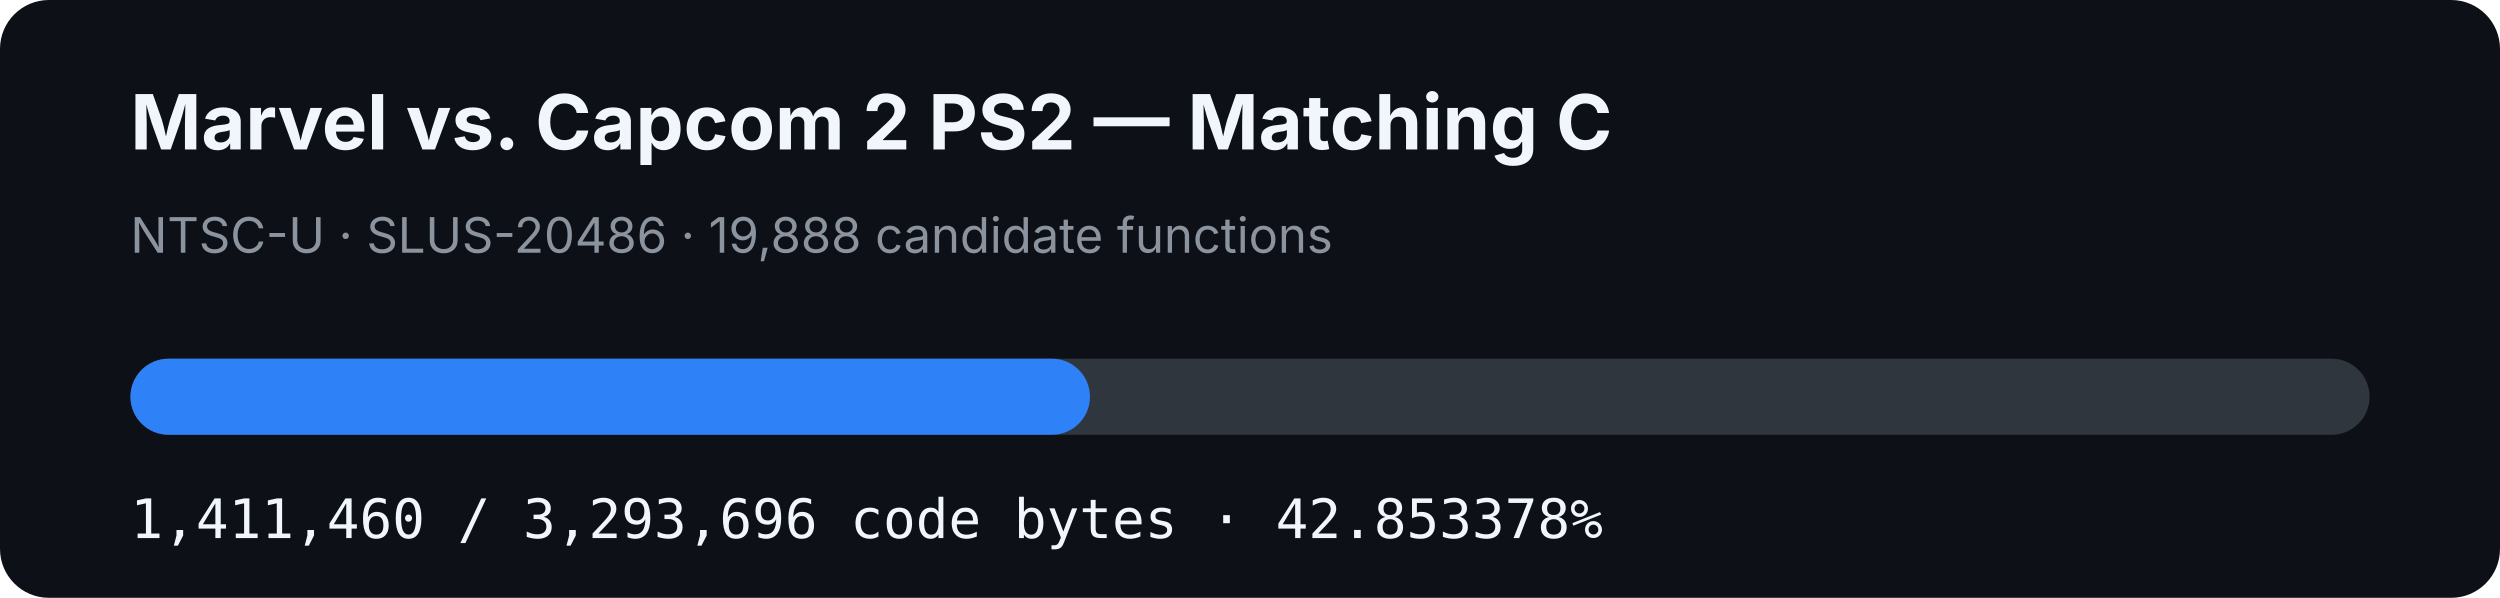
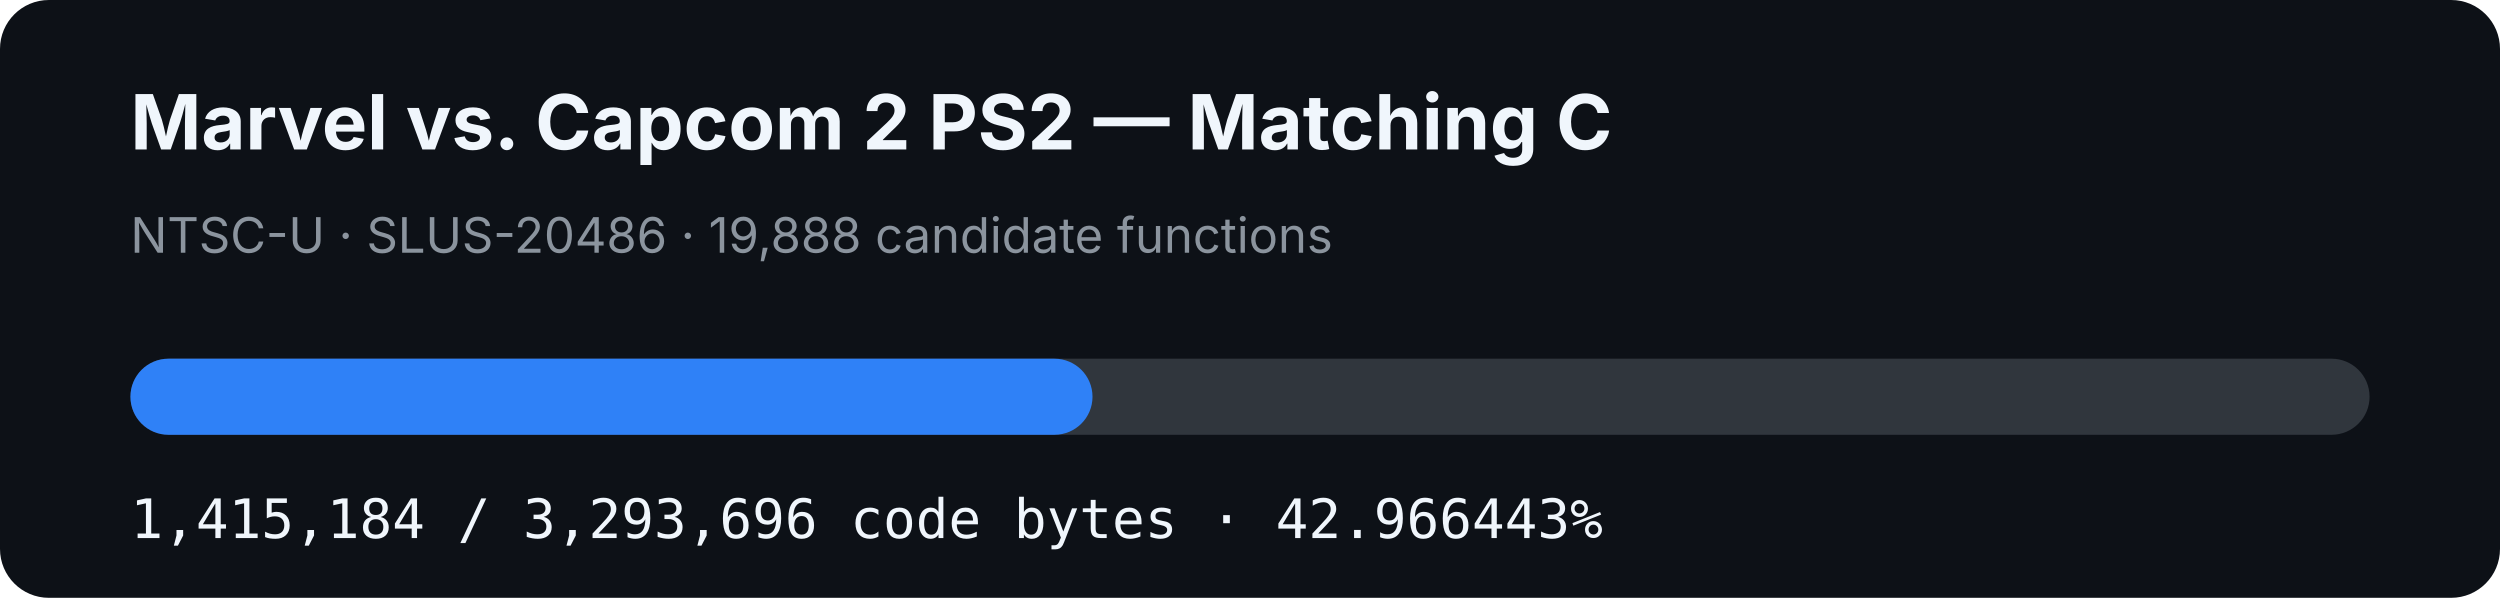
- <svg xmlns="http://www.w3.org/2000/svg" width="920" height="220" viewBox="0 0 920 220" role="img" aria-label="MVC2 PS2 matching C progress: 42.853378%">
+ <svg xmlns="http://www.w3.org/2000/svg" width="920" height="220" viewBox="0 0 920 220" role="img" aria-label="MVC2 PS2 matching C progress: 42.966443%">
  <rect width="920" height="220" rx="18" fill="#0d1117" />
  <text x="48" y="55" fill="#f0f6fc" font-family="-apple-system,BlinkMacSystemFont,Segoe UI,sans-serif" font-size="28" font-weight="700">Marvel vs. Capcom 2 PS2 — Matching C</text>
  <text x="48" y="93" fill="#8b949e" font-family="-apple-system,BlinkMacSystemFont,Segoe UI,sans-serif" font-size="18">NTSC-U · SLUS-20486 · 19,888 candidate functions</text>
  <rect x="48" y="132" width="824" height="28" rx="14" fill="#30363d" />
-   <rect x="48" y="132" width="353.112" height="28" rx="14" fill="#2f81f7" />
-   <text x="48" y="198" fill="#f0f6fc" font-family="ui-monospace,SFMono-Regular,Menlo,monospace" font-size="20">1,411,460 / 3,293,696 code bytes · 42.853378%</text>
+   <rect x="48" y="132" width="354.043" height="28" rx="14" fill="#2f81f7" />
+   <text x="48" y="198" fill="#f0f6fc" font-family="ui-monospace,SFMono-Regular,Menlo,monospace" font-size="20">1,415,184 / 3,293,696 code bytes · 42.966443%</text>
</svg>
